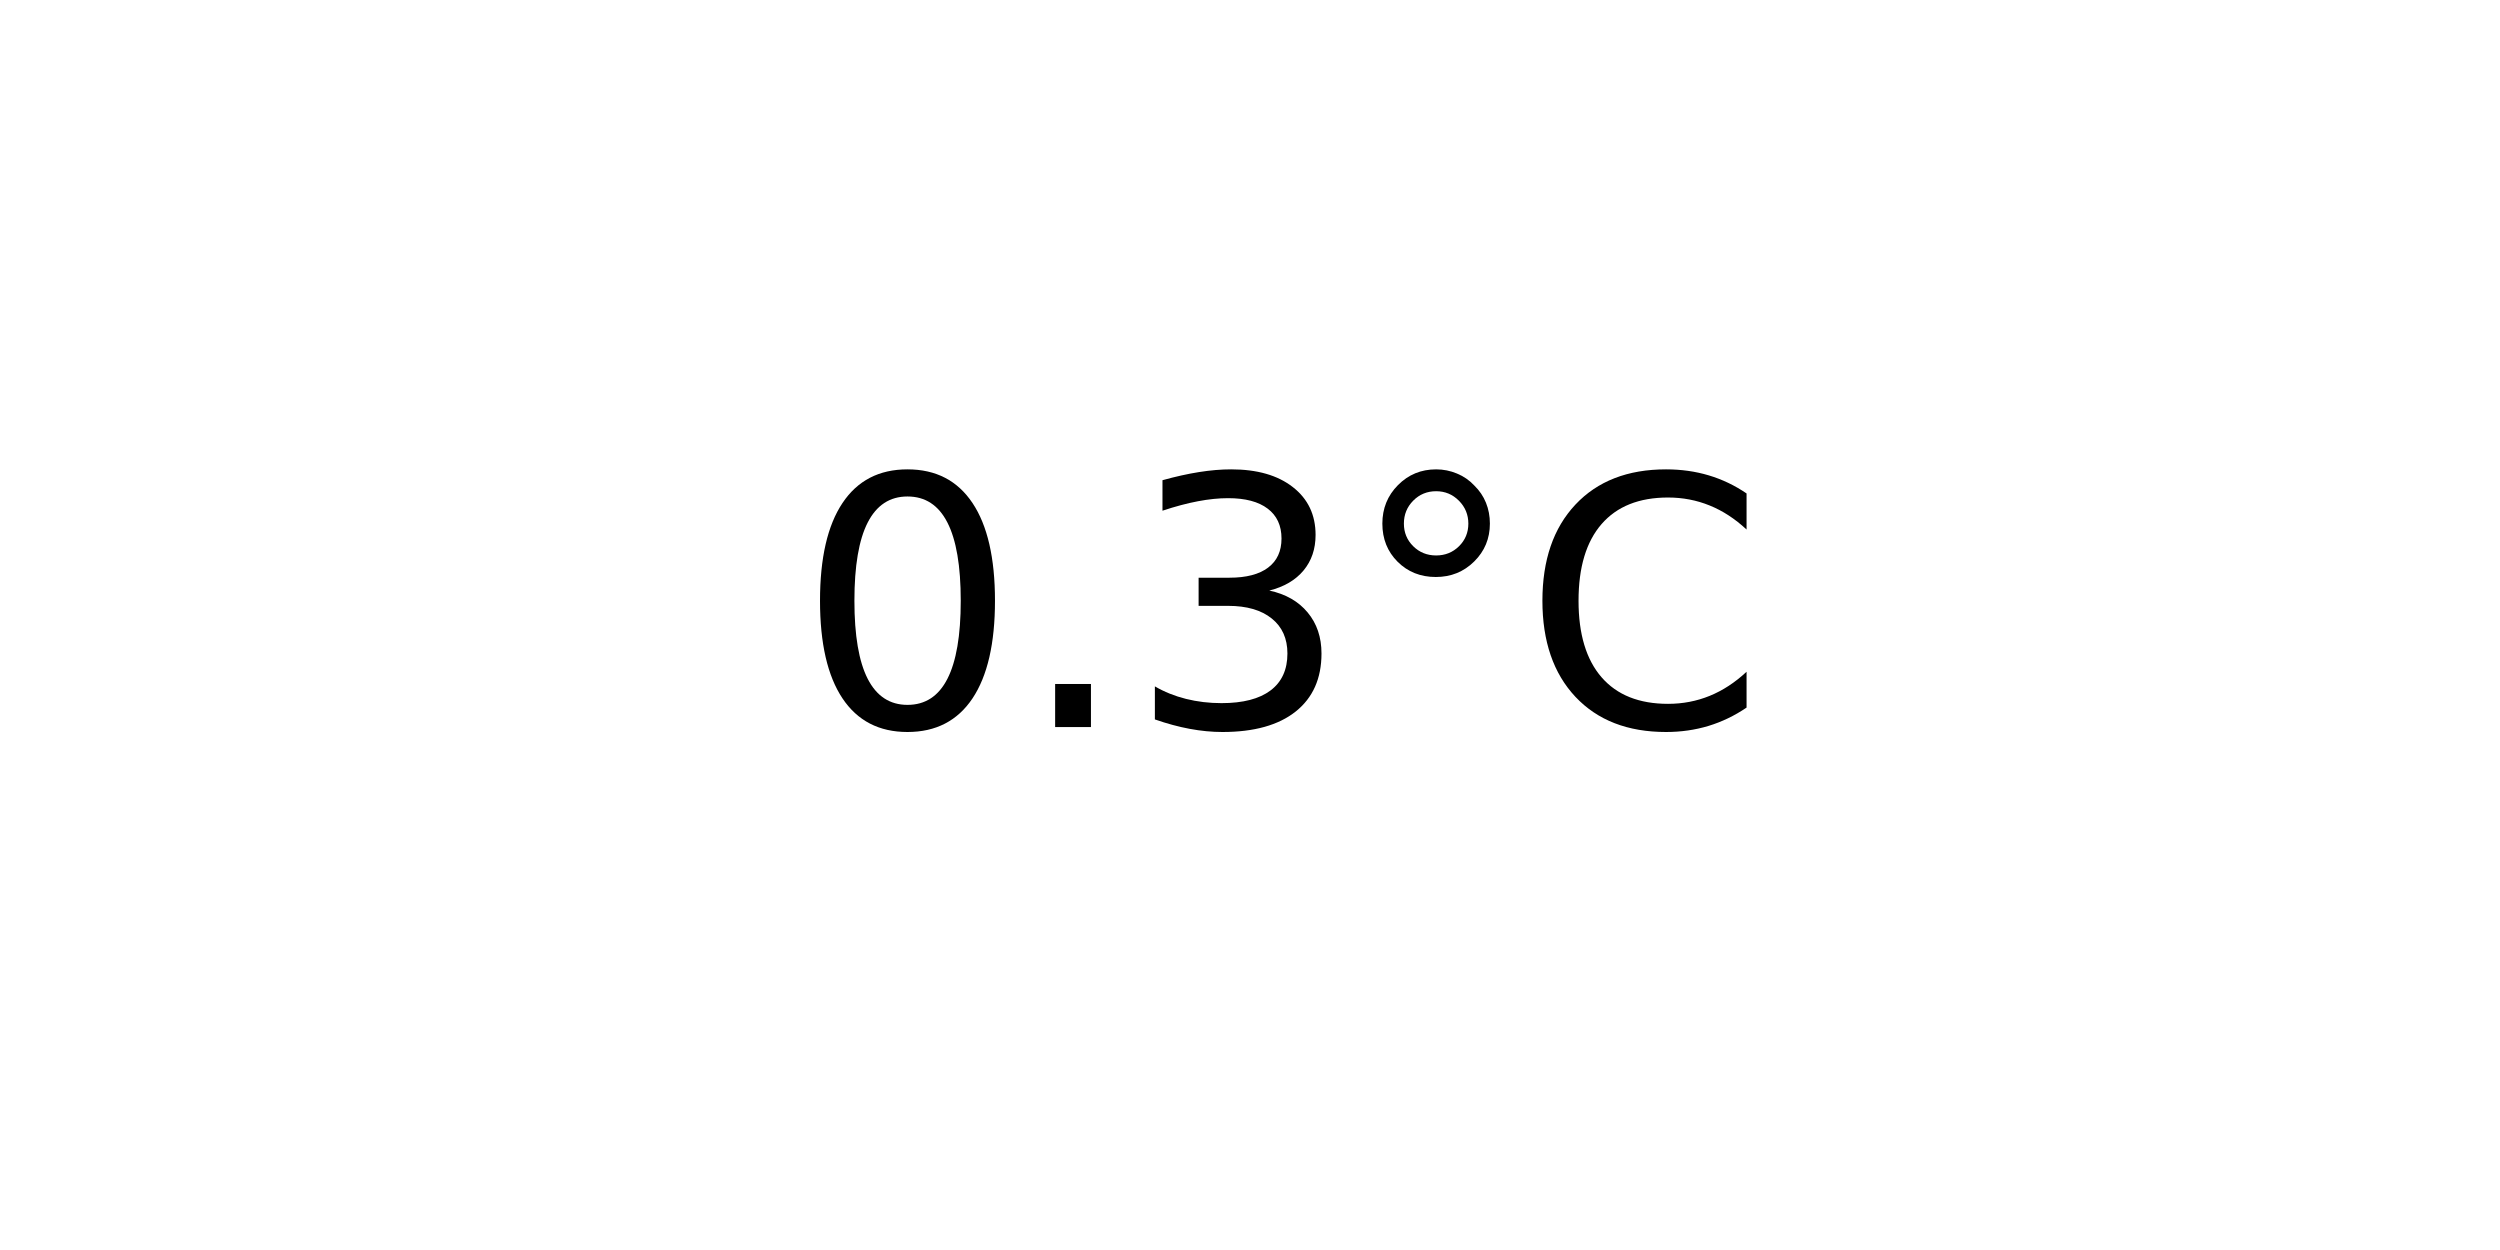
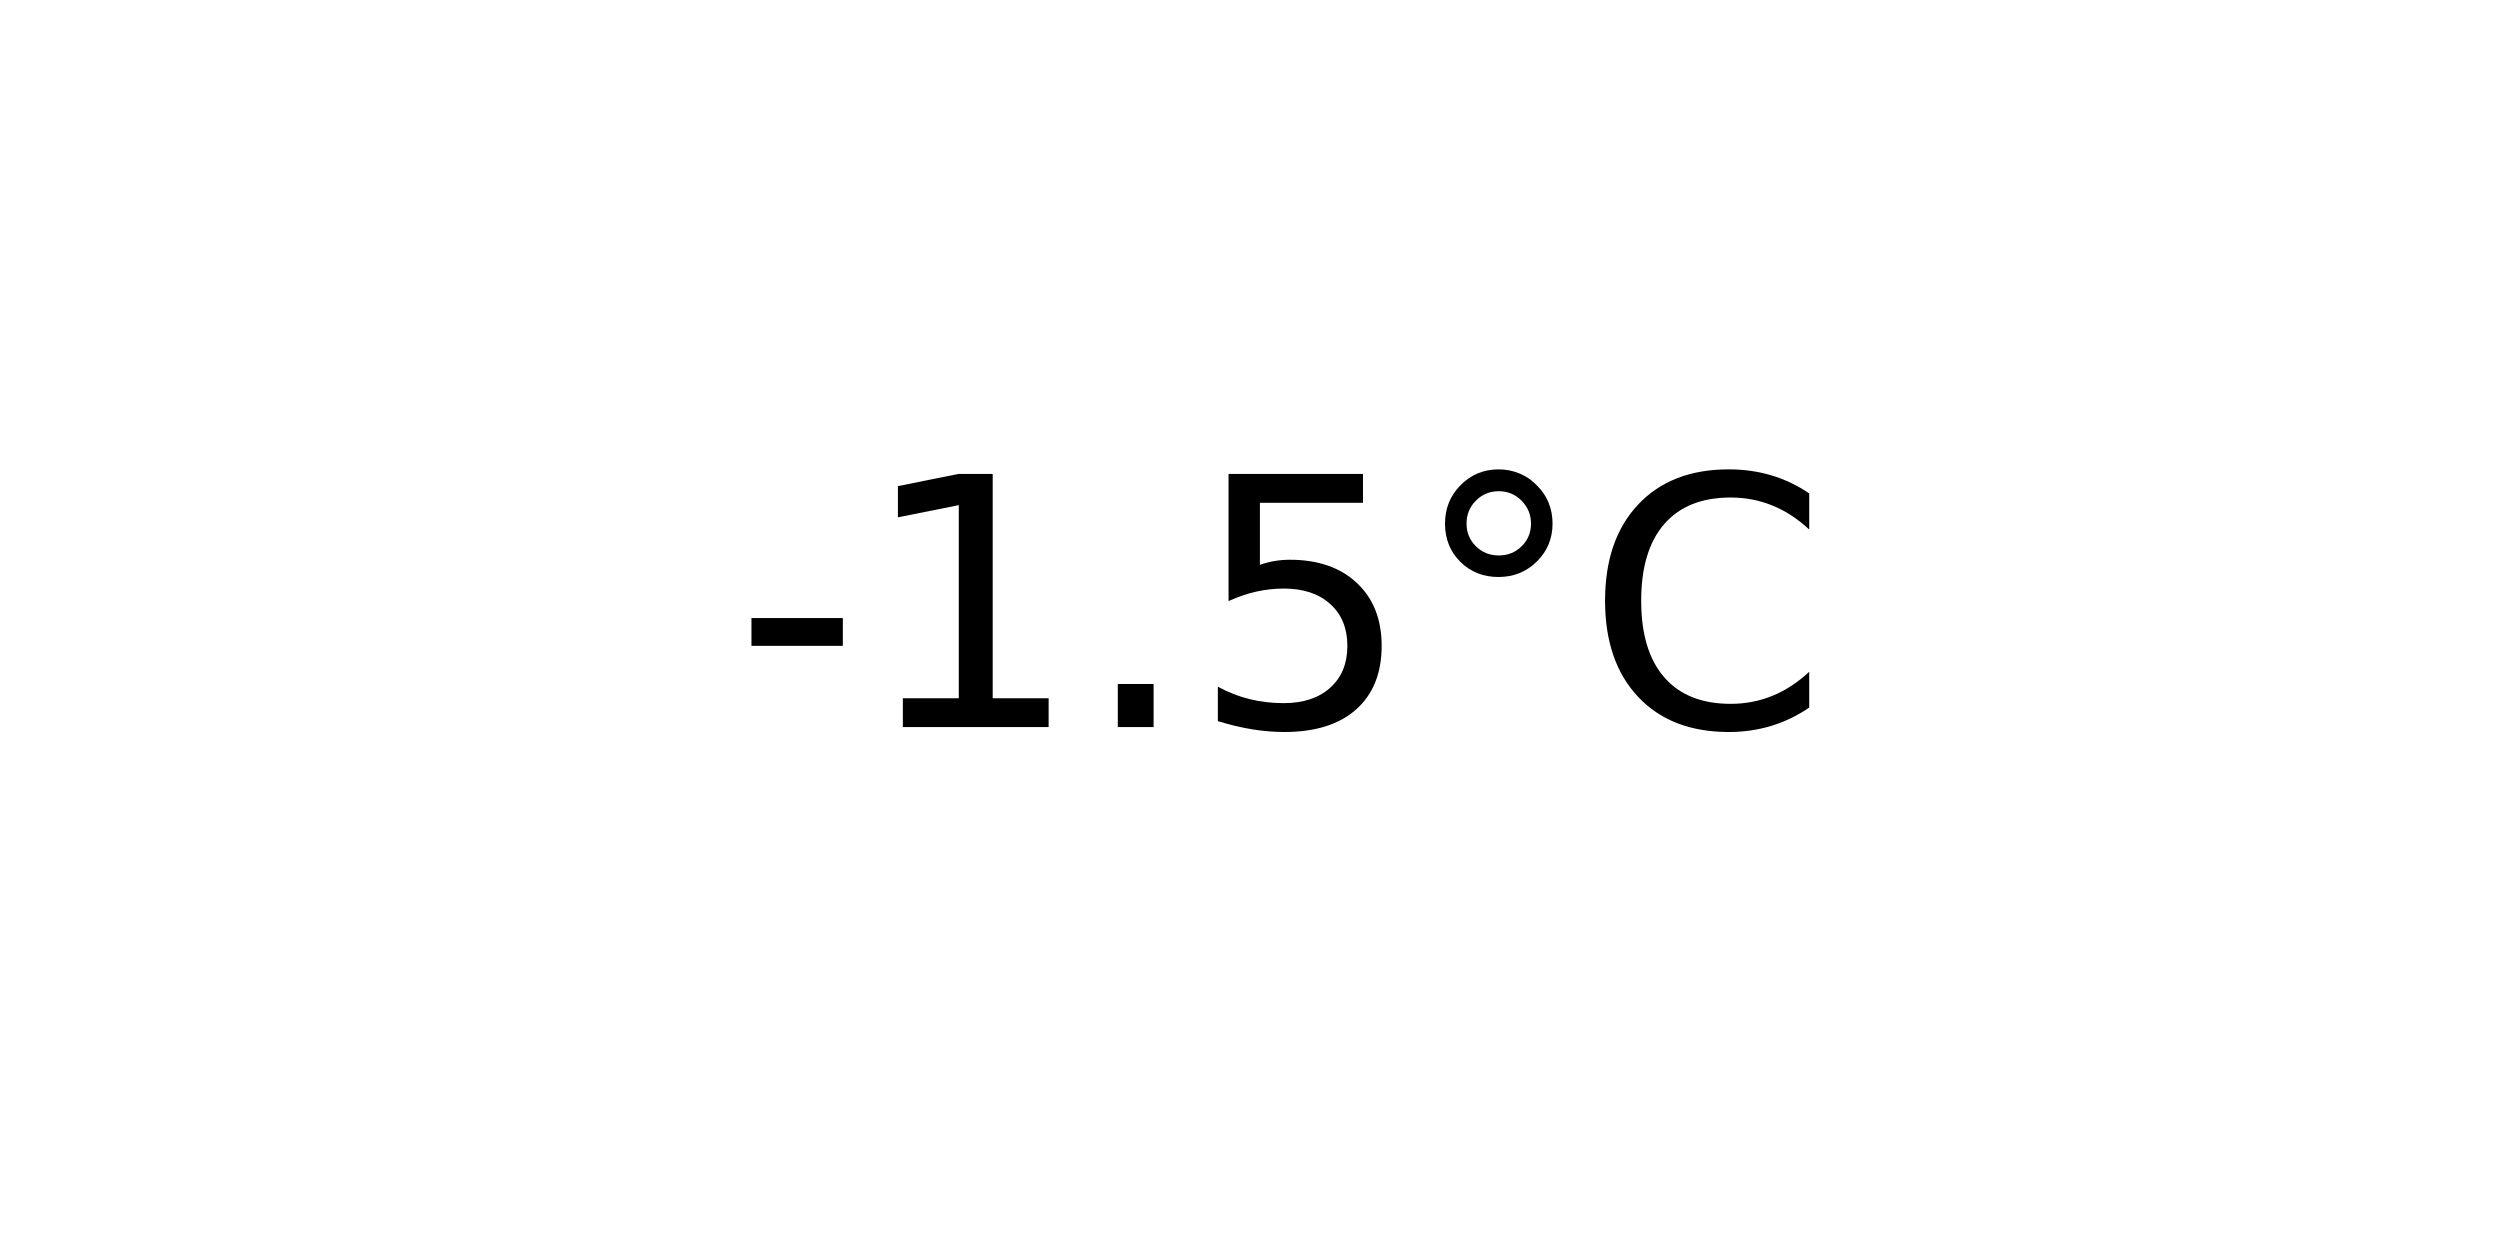
<svg xmlns="http://www.w3.org/2000/svg" xmlns:xlink="http://www.w3.org/1999/xlink" width="72pt" height="36pt" viewBox="0 0 72 36" version="1.1">
  <defs>
    <style type="text/css">*{stroke-linejoin: round; stroke-linecap: butt}</style>
  </defs>
  <g id="figure_1">
    <g id="axes_1">
      <g id="text_1">
-         <g transform="translate(22.95703 20.93937) scale(0.1 -0.1)">
+         <g transform="translate(21.15312 20.93937) scale(0.1 -0.1)">
          <defs>
-             <path id="DejaVuSans-30" d="M 2034 4250  Q 1547 4250 1301 3770  Q 1056 3291 1056 2328  Q 1056 1369 1301 889  Q 1547 409 2034 409  Q 2525 409 2770 889  Q 3016 1369 3016 2328  Q 3016 3291 2770 3770  Q 2525 4250 2034 4250  z M 2034 4750  Q 2819 4750 3233 4129  Q 3647 3509 3647 2328  Q 3647 1150 3233 529  Q 2819 -91 2034 -91  Q 1250 -91 836 529  Q 422 1150 422 2328  Q 422 3509 836 4129  Q 1250 4750 2034 4750  z " transform="scale(0.015625)" />
+             <path id="DejaVuSans-2d" d="M 313 2009  L 1997 2009  L 1997 1497  L 313 1497  L 313 2009  z " transform="scale(0.015625)" />
+             <path id="DejaVuSans-31" d="M 794 531  L 1825 531  L 1825 4091  L 703 3866  L 703 4441  L 1819 4666  L 2450 4666  L 2450 531  L 3481 531  L 3481 0  L 794 0  L 794 531  z " transform="scale(0.015625)" />
            <path id="DejaVuSans-2e" d="M 684 794  L 1344 794  L 1344 0  L 684 0  L 684 794  z " transform="scale(0.015625)" />
-             <path id="DejaVuSans-33" d="M 2597 2516  Q 3050 2419 3304 2112  Q 3559 1806 3559 1356  Q 3559 666 3084 287  Q 2609 -91 1734 -91  Q 1441 -91 1130 -33  Q 819 25 488 141  L 488 750  Q 750 597 1062 519  Q 1375 441 1716 441  Q 2309 441 2620 675  Q 2931 909 2931 1356  Q 2931 1769 2642 2001  Q 2353 2234 1838 2234  L 1294 2234  L 1294 2753  L 1863 2753  Q 2328 2753 2575 2939  Q 2822 3125 2822 3475  Q 2822 3834 2567 4026  Q 2313 4219 1838 4219  Q 1578 4219 1281 4162  Q 984 4106 628 3988  L 628 4550  Q 988 4650 1302 4700  Q 1616 4750 1894 4750  Q 2613 4750 3031 4423  Q 3450 4097 3450 3541  Q 3450 3153 3228 2886  Q 3006 2619 2597 2516  z " transform="scale(0.015625)" />
+             <path id="DejaVuSans-35" d="M 691 4666  L 3169 4666  L 3169 4134  L 1269 4134  L 1269 2991  Q 1406 3038 1543 3061  Q 1681 3084 1819 3084  Q 2600 3084 3056 2656  Q 3513 2228 3513 1497  Q 3513 744 3044 326  Q 2575 -91 1722 -91  Q 1428 -91 1123 -41  Q 819 9 494 109  L 494 744  Q 775 591 1075 516  Q 1375 441 1709 441  Q 2250 441 2565 725  Q 2881 1009 2881 1497  Q 2881 1984 2565 2268  Q 2250 2553 1709 2553  Q 1456 2553 1204 2497  Q 953 2441 691 2322  L 691 4666  z " transform="scale(0.015625)" />
            <path id="DejaVuSans-b0" d="M 1600 4347  Q 1350 4347 1178 4173  Q 1006 4000 1006 3750  Q 1006 3503 1178 3333  Q 1350 3163 1600 3163  Q 1850 3163 2022 3333  Q 2194 3503 2194 3750  Q 2194 3997 2020 4172  Q 1847 4347 1600 4347  z M 1600 4750  Q 1800 4750 1984 4673  Q 2169 4597 2303 4453  Q 2447 4313 2519 4134  Q 2591 3956 2591 3750  Q 2591 3338 2302 3052  Q 2013 2766 1594 2766  Q 1172 2766 890 3047  Q 609 3328 609 3750  Q 609 4169 896 4459  Q 1184 4750 1600 4750  z " transform="scale(0.015625)" />
            <path id="DejaVuSans-43" d="M 4122 4306  L 4122 3641  Q 3803 3938 3442 4084  Q 3081 4231 2675 4231  Q 1875 4231 1450 3742  Q 1025 3253 1025 2328  Q 1025 1406 1450 917  Q 1875 428 2675 428  Q 3081 428 3442 575  Q 3803 722 4122 1019  L 4122 359  Q 3791 134 3420 21  Q 3050 -91 2638 -91  Q 1578 -91 968 557  Q 359 1206 359 2328  Q 359 3453 968 4101  Q 1578 4750 2638 4750  Q 3056 4750 3426 4639  Q 3797 4528 4122 4306  z " transform="scale(0.015625)" />
          </defs>
-           <use xlink:href="#DejaVuSans-30" />
-           <use xlink:href="#DejaVuSans-2e" x="63.623" />
-           <use xlink:href="#DejaVuSans-33" x="95.41" />
-           <use xlink:href="#DejaVuSans-b0" x="159.033" />
-           <use xlink:href="#DejaVuSans-43" x="209.033" />
+           <use xlink:href="#DejaVuSans-2d" />
+           <use xlink:href="#DejaVuSans-31" x="36.084" />
+           <use xlink:href="#DejaVuSans-2e" x="99.707" />
+           <use xlink:href="#DejaVuSans-35" x="131.494" />
+           <use xlink:href="#DejaVuSans-b0" x="195.117" />
+           <use xlink:href="#DejaVuSans-43" x="245.117" />
        </g>
      </g>
    </g>
  </g>
</svg>
